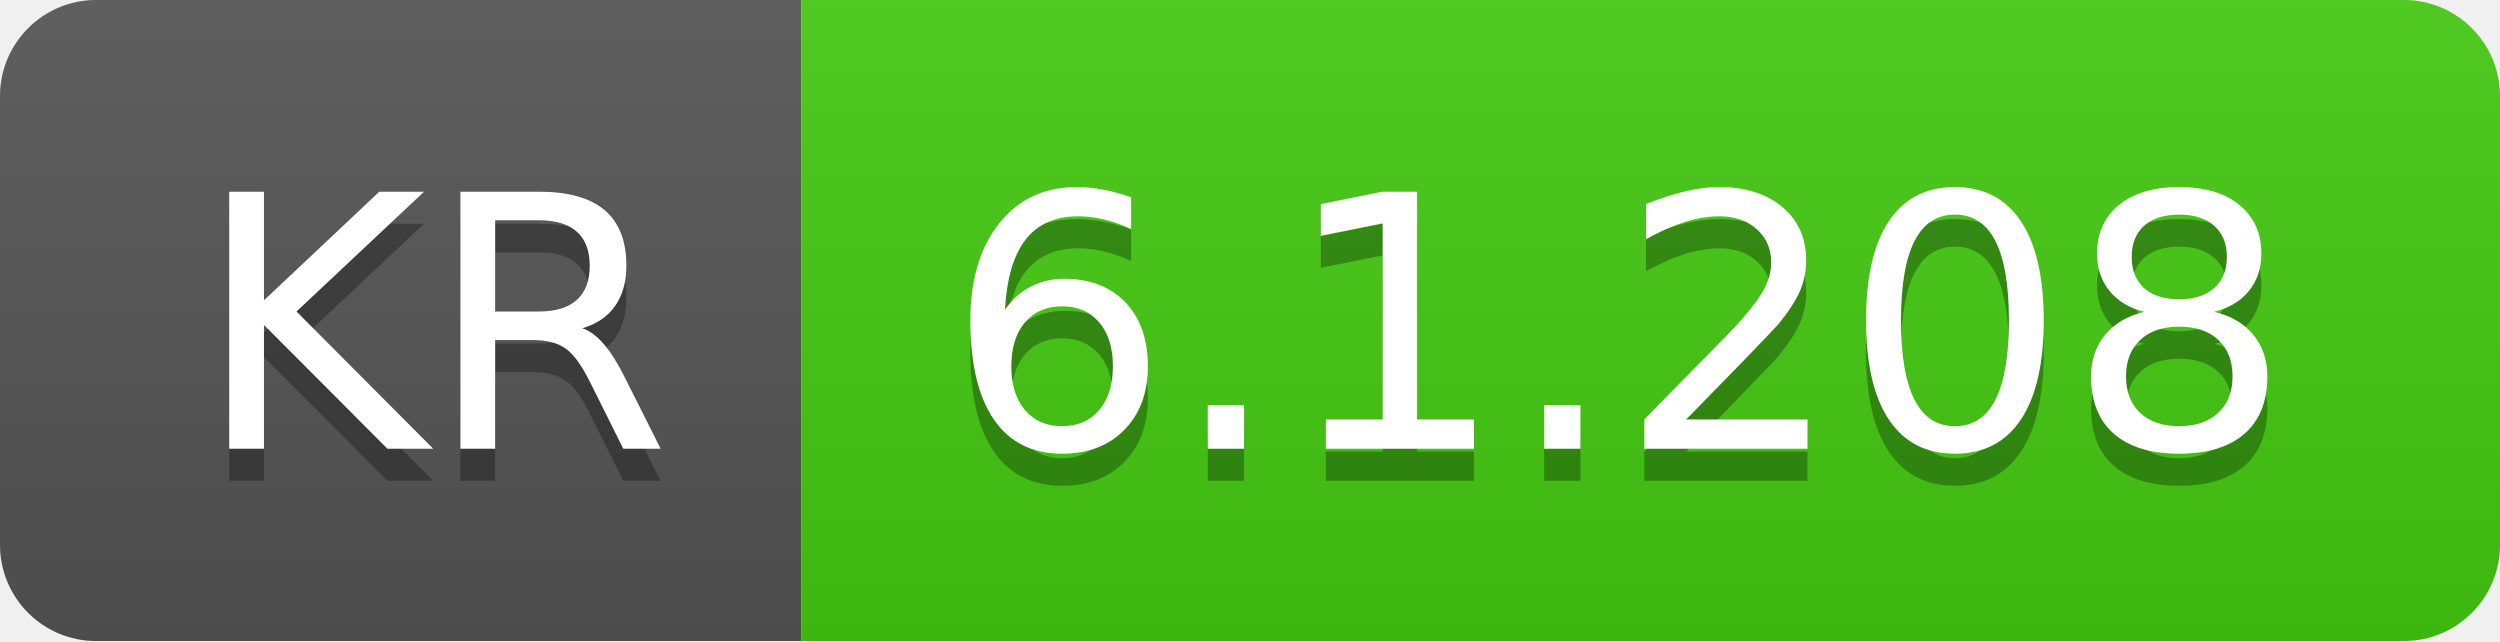
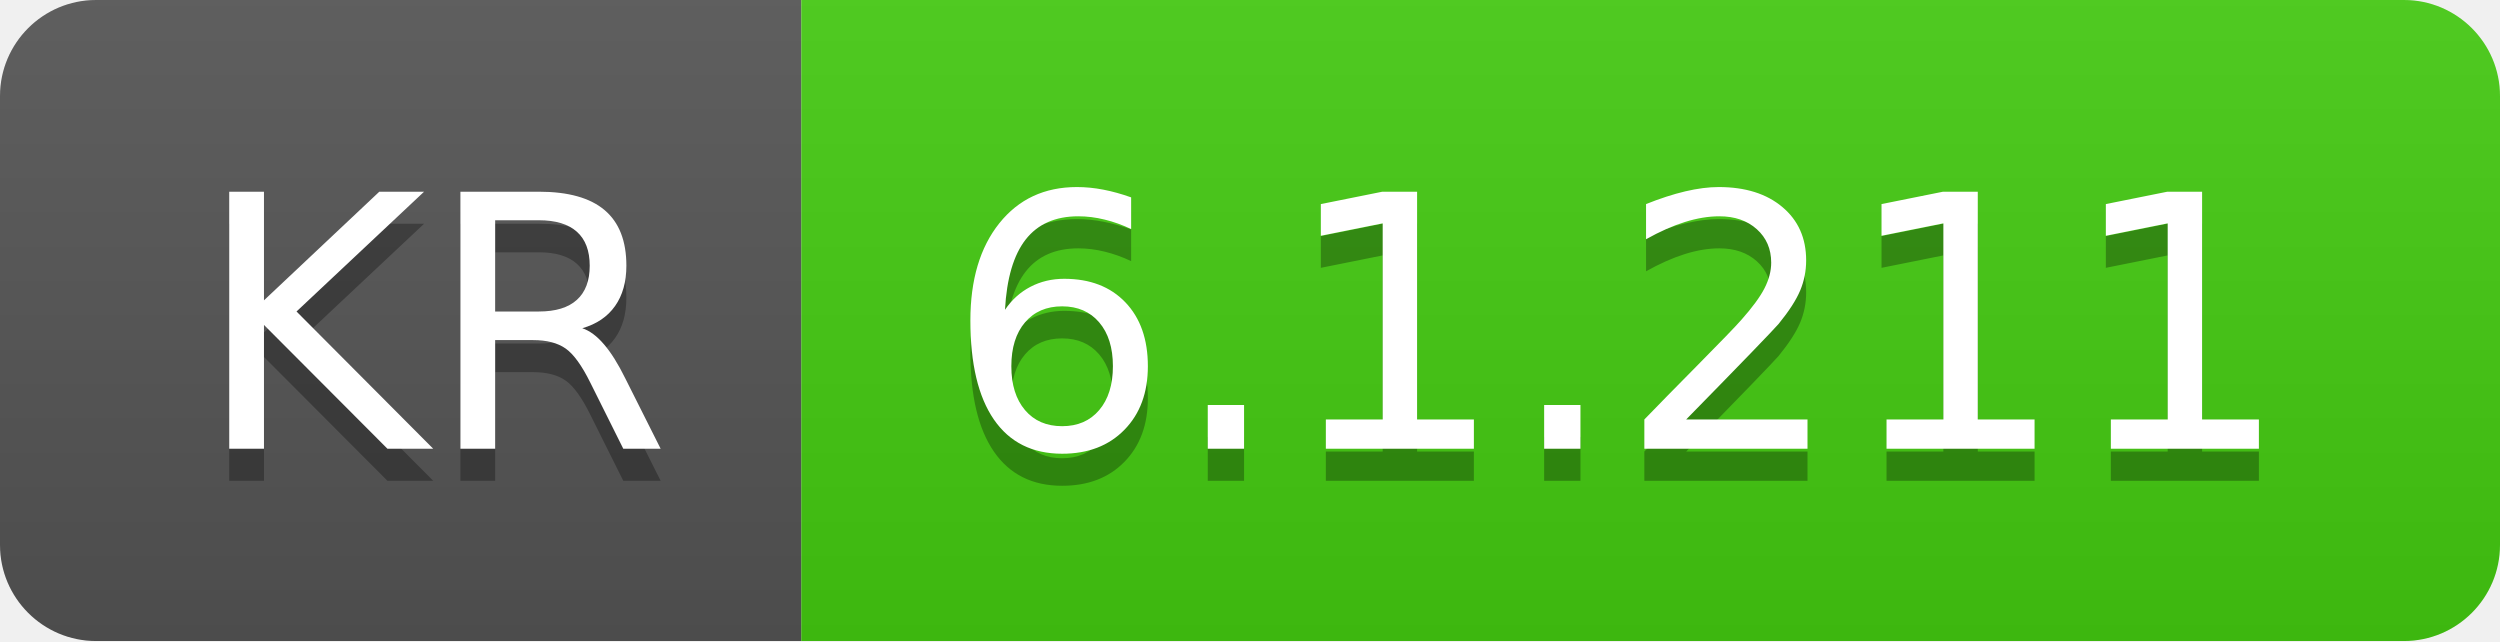
- <svg xmlns="http://www.w3.org/2000/svg" width="78" height="20" role="img" aria-label="KR: 6.1.208">
+ <svg xmlns="http://www.w3.org/2000/svg" width="78" height="20" role="img" aria-label="KR: 6.1.211">
  <linearGradient id="s" x2="0" y2="100%">
    <stop offset="0" stop-color="#bbb" stop-opacity=".1" />
    <stop offset="1" stop-opacity=".1" />
  </linearGradient>
  <clipPath id="r">
    <rect width="78" height="20" rx="3" fill="#fff" />
  </clipPath>
  <g clip-path="url(#r)">
    <rect width="25" height="20" fill="#555" />
    <rect x="25" width="53" height="20" fill="#4c1" />
    <rect width="78" height="20" fill="url(#s)" />
  </g>
  <g fill="#fff" text-anchor="middle" font-family="Verdana,Geneva,DejaVu Sans,sans-serif" text-rendering="geometricPrecision" font-size="110">
    <text aria-hidden="true" x="135" y="150" fill="#010101" fill-opacity=".3" transform="scale(.1)" textLength="150">KR</text>
    <text x="135" y="140" transform="scale(.1)" fill="#fff" textLength="150">KR</text>
-     <text aria-hidden="true" x="505" y="150" fill="#010101" fill-opacity=".3" transform="scale(.1)" textLength="430">6.1.208</text>
-     <text x="505" y="140" transform="scale(.1)" fill="#fff" textLength="430">6.1.208</text>
+     <text aria-hidden="true" x="505" y="150" fill="#010101" fill-opacity=".3" transform="scale(.1)" textLength="430">6.1.211</text>
+     <text x="505" y="140" transform="scale(.1)" fill="#fff" textLength="430">6.1.211</text>
  </g>
</svg>
